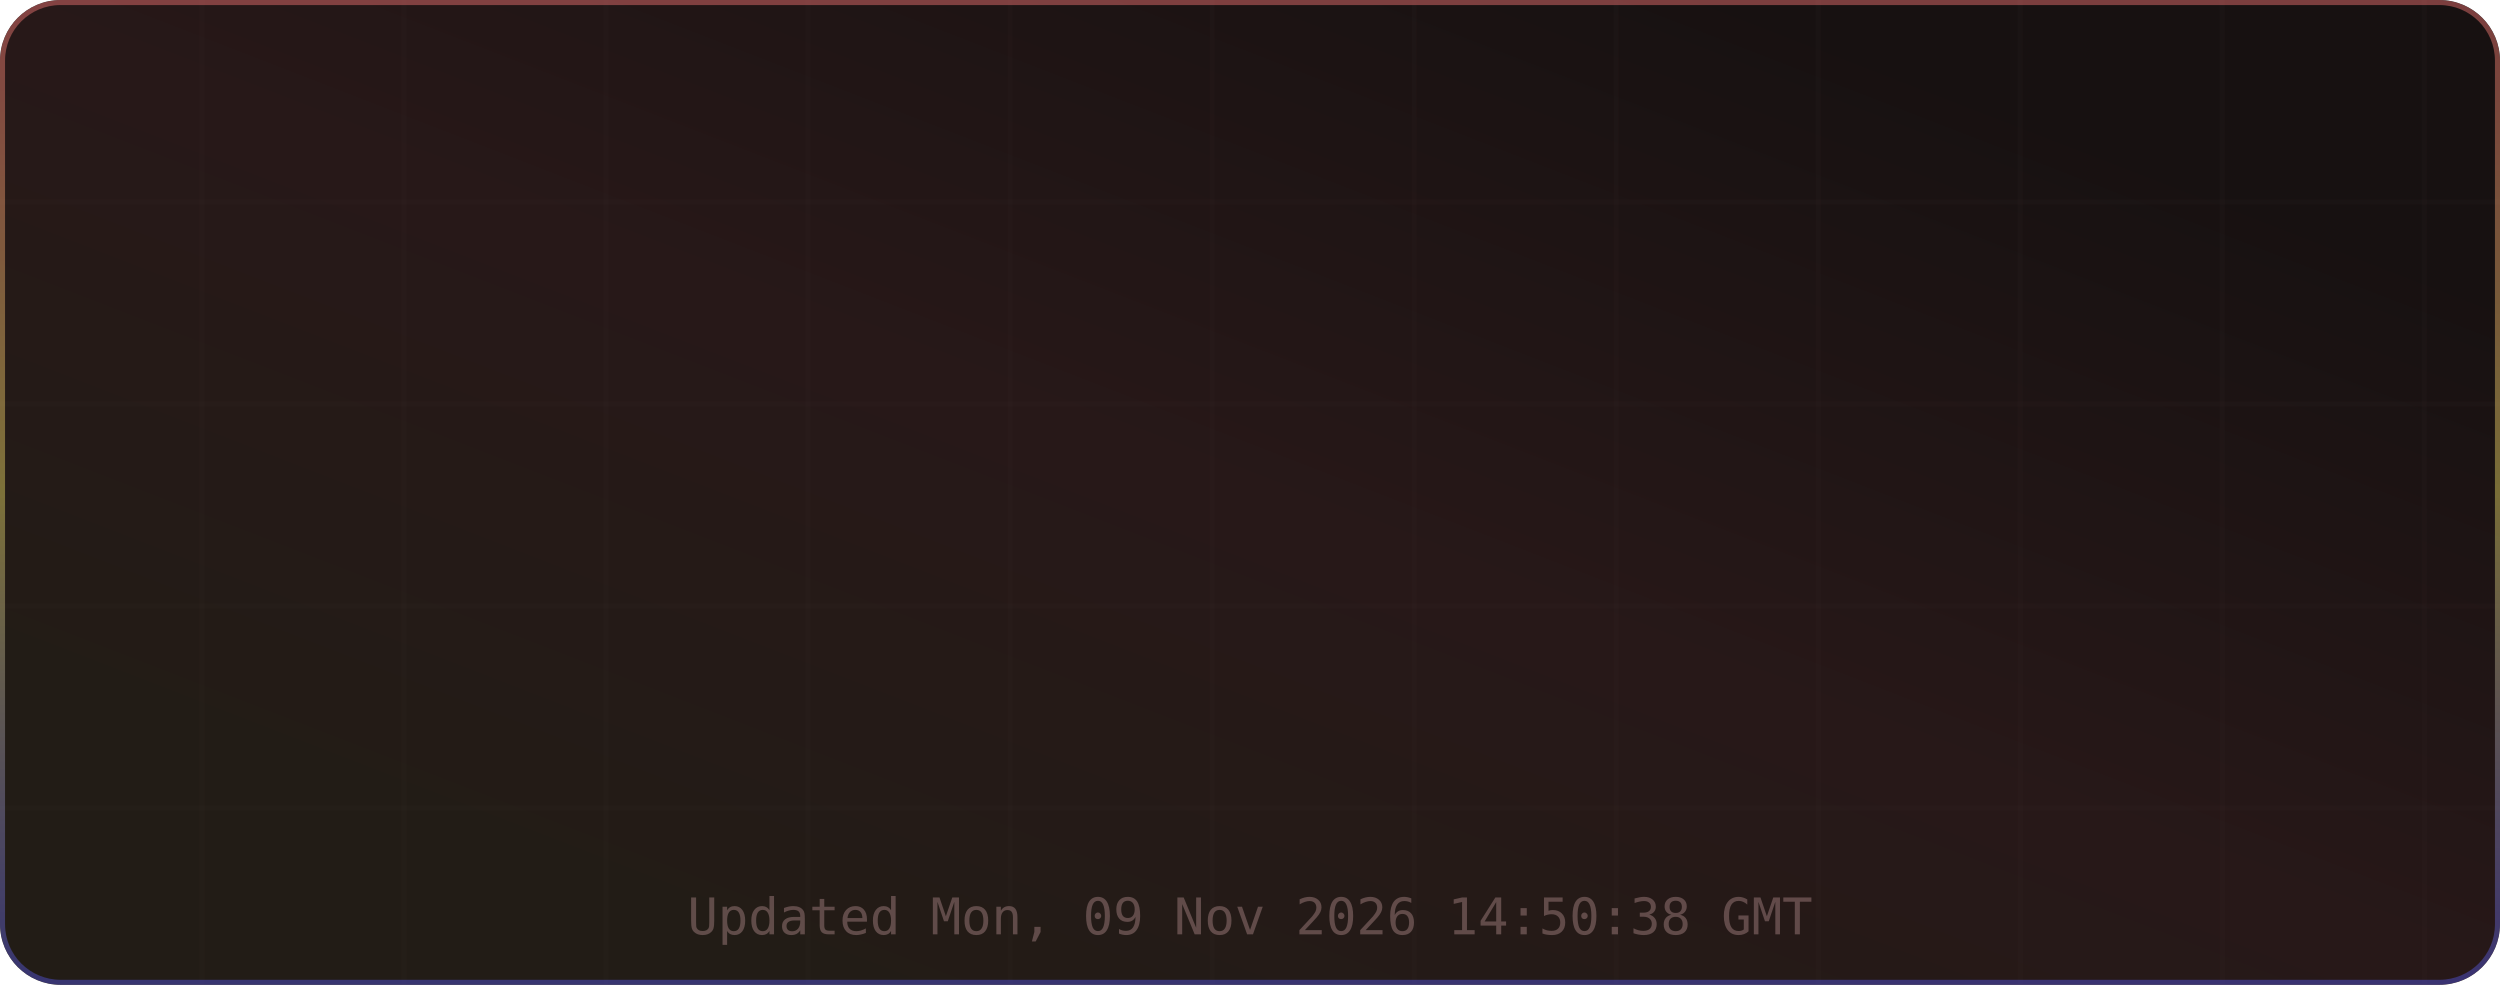
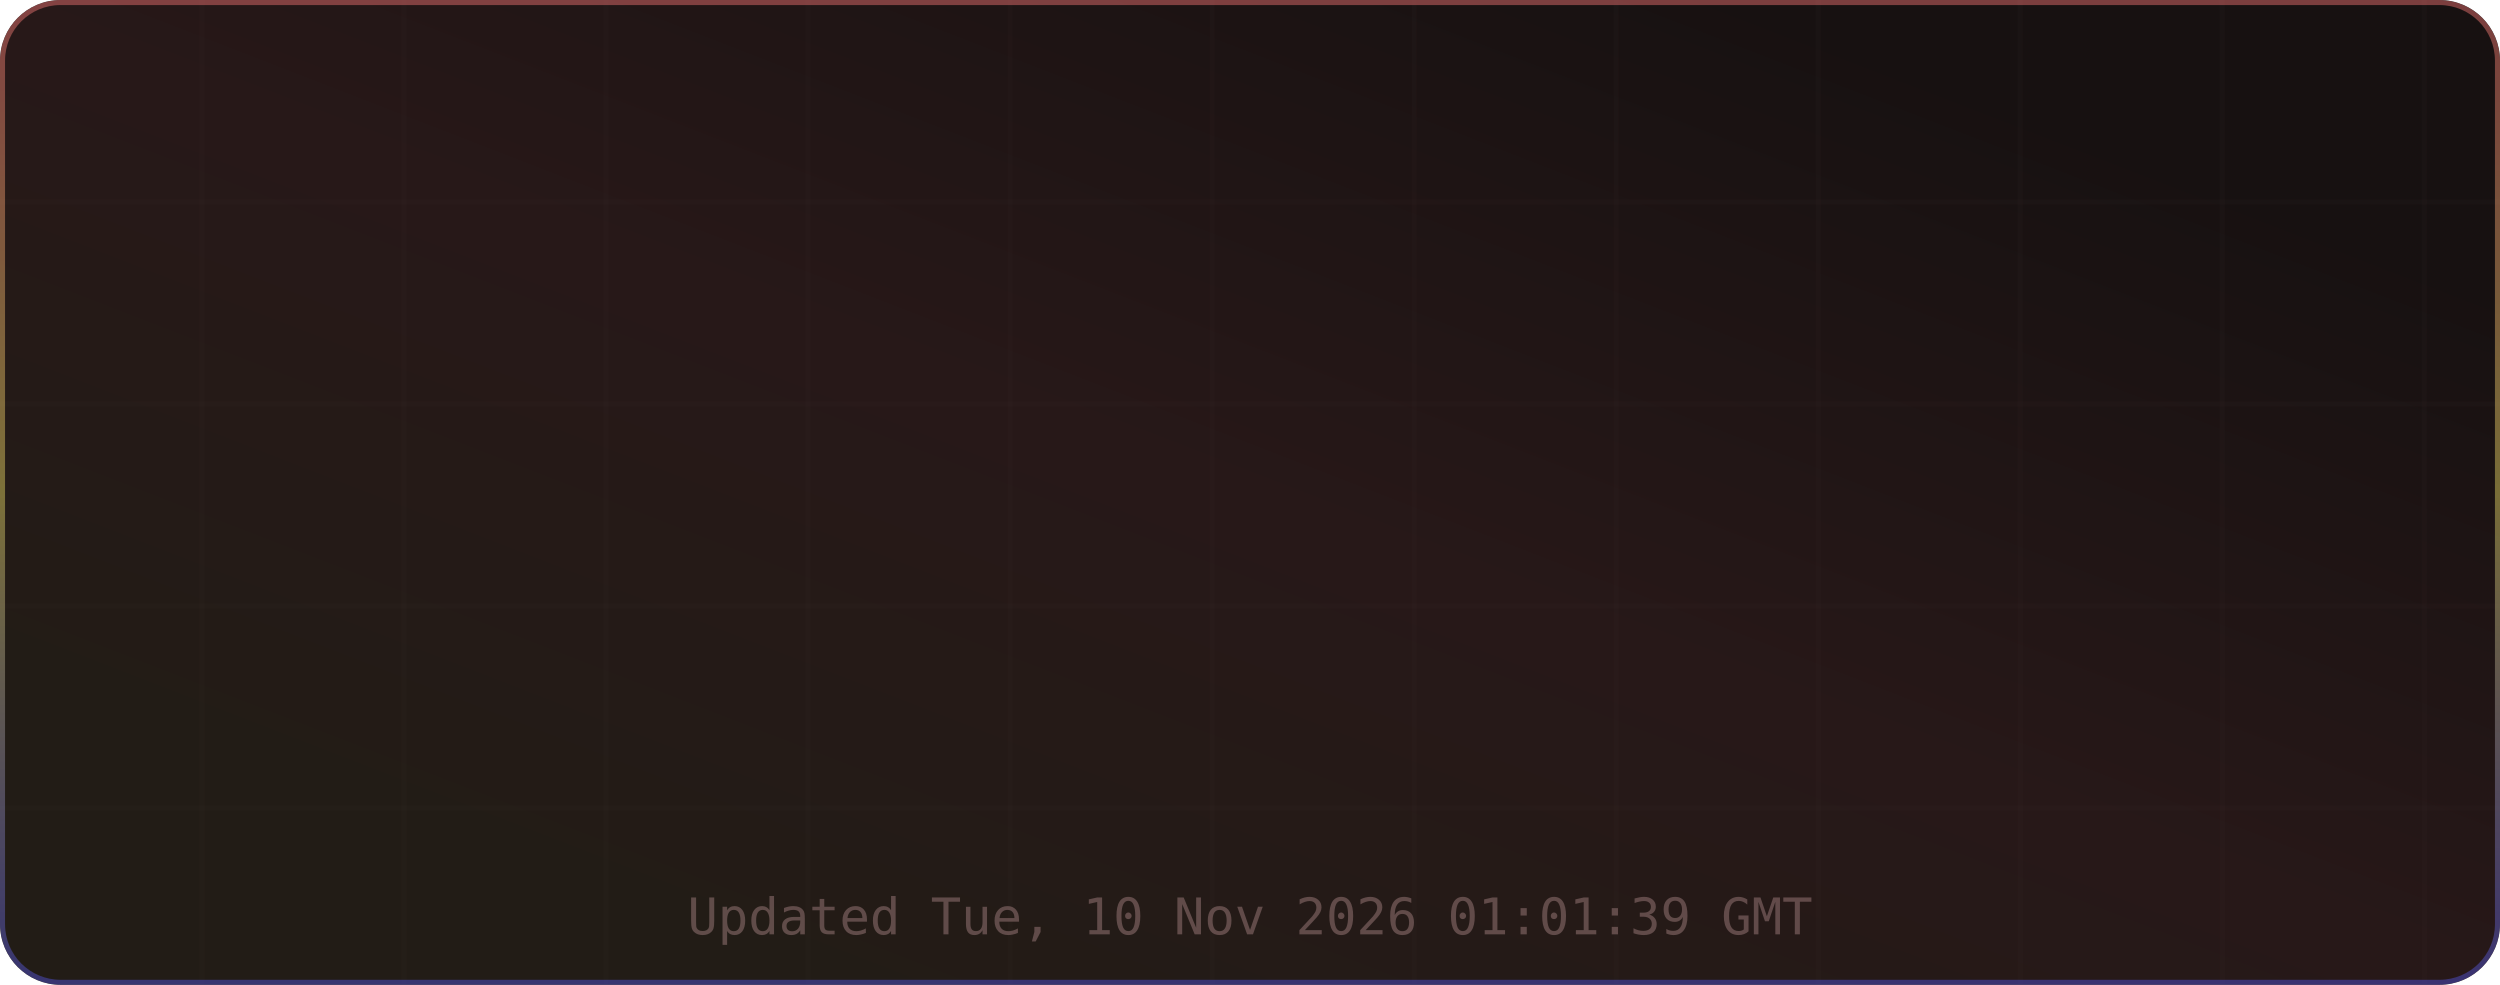
<svg xmlns="http://www.w3.org/2000/svg" width="495" height="195" viewBox="0 0 495 195" role="img" aria-label="TM's GitHub Stats">
  <defs>
    <linearGradient id="grad-bg" x1="0.85" y1="0.15" x2="0.15" y2="0.85" gradientUnits="objectBoundingBox">
      <stop offset="0%" stop-color="#171111" />
      <stop offset="50%" stop-color="#271818" />
      <stop offset="100%" stop-color="#221c16" />
      <animateTransform attributeName="gradientTransform" type="rotate" values="0 0.5 0.5; 360 0.5 0.5" dur="12s" repeatCount="indefinite" />
    </linearGradient>
    <linearGradient id="grad-accent" x1="0.5" y1="0" x2="0.5" y2="1" gradientUnits="objectBoundingBox">
      <stop offset="0%" stop-color="#e06c6c" />
      <stop offset="50%" stop-color="#d6c85c" />
      <stop offset="100%" stop-color="#4d4dcb" />
      <animateTransform attributeName="gradientTransform" type="rotate" values="0 0.5 0.5; 360 0.5 0.5" dur="8s" repeatCount="indefinite" />
    </linearGradient>
    <linearGradient id="grad-chart" x1="0.5" y1="0" x2="0.5" y2="1" gradientUnits="objectBoundingBox">
      <stop offset="0%" stop-color="#e06c6c" stop-opacity="0.9" />
      <stop offset="100%" stop-color="#d6c85c" stop-opacity="0.7" />
    </linearGradient>
    <radialGradient id="grad-glow" cx="0.5" cy="0.5" r="0.6" gradientUnits="objectBoundingBox">
      <stop offset="0%" stop-color="#e06c6c" stop-opacity="0.3" />
      <stop offset="100%" stop-color="#e06c6c" stop-opacity="0" />
    </radialGradient>
    <filter id="drop-shadow" x="-20%" y="-20%" width="140%" height="140%">
      <feGaussianBlur in="SourceAlpha" stdDeviation="3" />
      <feOffset dx="0" dy="2" />
      <feComponentTransfer>
        <feFuncA type="linear" slope="0.4" />
      </feComponentTransfer>
      <feMerge>
        <feMergeNode />
        <feMergeNode in="SourceGraphic" />
      </feMerge>
    </filter>
    <filter id="glow-filter" x="-30%" y="-30%" width="160%" height="160%">
      <feGaussianBlur stdDeviation="4" result="blur" />
      <feMerge>
        <feMergeNode in="blur" />
        <feMergeNode in="SourceGraphic" />
      </feMerge>
    </filter>
    <clipPath id="card-clip">
      <rect width="495" height="195" rx="12" ry="12" />
    </clipPath>
  </defs>
  <defs>
    <filter id="noise" x="0" y="0" width="100%" height="100%">
      <feTurbulence type="fractalNoise" baseFrequency="0.65" numOctaves="3" stitchTiles="stitch" />
      <feColorMatrix type="saturate" values="0" />
      <feBlend in="SourceGraphic" mode="overlay" result="blend" />
      <feComposite in="blend" in2="SourceGraphic" operator="in" />
    </filter>
  </defs>
  <g clip-path="url(#card-clip)">
    <rect x="0" y="0" width="495" height="195" rx="12" ry="12" fill="url(#grad-bg)" clip-path="url(#card-clip)" />
    <g opacity="1">
      <line x1="40" y1="0" x2="40" y2="195" stroke="#432d2d" stroke-width="1" opacity="0.08" />
      <line x1="80" y1="0" x2="80" y2="195" stroke="#432d2d" stroke-width="1" opacity="0.08" />
      <line x1="120" y1="0" x2="120" y2="195" stroke="#432d2d" stroke-width="1" opacity="0.08" />
      <line x1="160" y1="0" x2="160" y2="195" stroke="#432d2d" stroke-width="1" opacity="0.08" />
      <line x1="200" y1="0" x2="200" y2="195" stroke="#432d2d" stroke-width="1" opacity="0.08" />
      <line x1="240" y1="0" x2="240" y2="195" stroke="#432d2d" stroke-width="1" opacity="0.08" />
      <line x1="280" y1="0" x2="280" y2="195" stroke="#432d2d" stroke-width="1" opacity="0.08" />
      <line x1="320" y1="0" x2="320" y2="195" stroke="#432d2d" stroke-width="1" opacity="0.08" />
      <line x1="360" y1="0" x2="360" y2="195" stroke="#432d2d" stroke-width="1" opacity="0.08" />
      <line x1="400" y1="0" x2="400" y2="195" stroke="#432d2d" stroke-width="1" opacity="0.08" />
      <line x1="440" y1="0" x2="440" y2="195" stroke="#432d2d" stroke-width="1" opacity="0.08" />
      <line x1="480" y1="0" x2="480" y2="195" stroke="#432d2d" stroke-width="1" opacity="0.08" />
      <line x1="0" y1="40" x2="495" y2="40" stroke="#432d2d" stroke-width="1" opacity="0.08" />
      <line x1="0" y1="80" x2="495" y2="80" stroke="#432d2d" stroke-width="1" opacity="0.08" />
      <line x1="0" y1="120" x2="495" y2="120" stroke="#432d2d" stroke-width="1" opacity="0.08" />
      <line x1="0" y1="160" x2="495" y2="160" stroke="#432d2d" stroke-width="1" opacity="0.08" />
    </g>
    <rect x="0.5" y="0.5" width="494" height="194" rx="11.5" fill="none" stroke="url(#grad-accent)" stroke-width="1" opacity="0.5" />
    <g id="title-section" opacity="0">
      <text x="20" y="36" font-size="18" dominant-baseline="middle">⚡</text>
      <text x="42" y="36" font-size="16" font-family="ui-monospace,SFMono-Regular,Menlo,monospace" font-weight="700" fill="#e6edf3" text-anchor="start" dominant-baseline="middle" letter-spacing="0.5">TM's GitHub Stats</text>
      <text x="42" y="50" font-size="11" font-family="ui-monospace,SFMono-Regular,Menlo,monospace" fill="#9d7b7b" text-anchor="start" dominant-baseline="middle" opacity="0.8">@MatrixTM26 · 2026 stats</text>
      <line id="title-line" x1="16" y1="52" x2="479" y2="52" stroke="url(#grad-accent)" stroke-width="1" opacity="0.4" />
      <animate attributeName="opacity" from="0" to="1" dur="0.5s" begin="0s" fill="freeze" calcMode="spline" keySplines="0.4 0 0.2 1" keyTimes="0;1" />
    </g>
    <g transform="translate(0, 56)">
      <g opacity="0">
        <text x="73.875" y="22" font-size="13" font-family="ui-monospace,SFMono-Regular,Menlo,monospace" fill="#e06c6c" text-anchor="middle" dominant-baseline="middle" filter="url(#glow-filter)">◈</text>
        <text x="73.875" y="38" font-size="18" font-family="ui-monospace,SFMono-Regular,Menlo,monospace" font-weight="700" fill="#e6edf3" text-anchor="middle" dominant-baseline="middle">10.4K</text>
        <text x="73.875" y="54" font-size="9" font-family="ui-monospace,SFMono-Regular,Menlo,monospace" fill="#9d7b7b" text-anchor="middle" dominant-baseline="middle" letter-spacing="0.3">Commits</text>
        <animate attributeName="opacity" from="0" to="1" dur="0.5s" begin="0.1s" fill="freeze" calcMode="spline" keySplines="0.4 0 0.2 1" keyTimes="0;1" />
      </g>
      <g opacity="0">
        <text x="189.625" y="22" font-size="13" font-family="ui-monospace,SFMono-Regular,Menlo,monospace" fill="#e06c6c" text-anchor="middle" dominant-baseline="middle" filter="url(#glow-filter)">⌥</text>
        <text x="189.625" y="38" font-size="18" font-family="ui-monospace,SFMono-Regular,Menlo,monospace" font-weight="700" fill="#e6edf3" text-anchor="middle" dominant-baseline="middle">158</text>
        <text x="189.625" y="54" font-size="9" font-family="ui-monospace,SFMono-Regular,Menlo,monospace" fill="#9d7b7b" text-anchor="middle" dominant-baseline="middle" letter-spacing="0.3">Pull Requests</text>
        <animate attributeName="opacity" from="0" to="1" dur="0.5s" begin="0.17s" fill="freeze" calcMode="spline" keySplines="0.4 0 0.2 1" keyTimes="0;1" />
      </g>
      <g opacity="0">
        <text x="305.375" y="22" font-size="13" font-family="ui-monospace,SFMono-Regular,Menlo,monospace" fill="#e06c6c" text-anchor="middle" dominant-baseline="middle" filter="url(#glow-filter)">◎</text>
        <text x="305.375" y="38" font-size="18" font-family="ui-monospace,SFMono-Regular,Menlo,monospace" font-weight="700" fill="#e6edf3" text-anchor="middle" dominant-baseline="middle">1</text>
        <text x="305.375" y="54" font-size="9" font-family="ui-monospace,SFMono-Regular,Menlo,monospace" fill="#9d7b7b" text-anchor="middle" dominant-baseline="middle" letter-spacing="0.3">Issues</text>
        <animate attributeName="opacity" from="0" to="1" dur="0.5s" begin="0.24s" fill="freeze" calcMode="spline" keySplines="0.4 0 0.2 1" keyTimes="0;1" />
      </g>
      <g opacity="0">
        <text x="421.125" y="22" font-size="13" font-family="ui-monospace,SFMono-Regular,Menlo,monospace" fill="#e06c6c" text-anchor="middle" dominant-baseline="middle" filter="url(#glow-filter)">✦</text>
        <text x="421.125" y="38" font-size="18" font-family="ui-monospace,SFMono-Regular,Menlo,monospace" font-weight="700" fill="#e6edf3" text-anchor="middle" dominant-baseline="middle">2</text>
        <text x="421.125" y="54" font-size="9" font-family="ui-monospace,SFMono-Regular,Menlo,monospace" fill="#9d7b7b" text-anchor="middle" dominant-baseline="middle" letter-spacing="0.3">Reviews</text>
        <animate attributeName="opacity" from="0" to="1" dur="0.5s" begin="0.31s" fill="freeze" calcMode="spline" keySplines="0.4 0 0.2 1" keyTimes="0;1" />
      </g>
      <g opacity="0">
        <text x="73.875" y="77" font-size="13" font-family="ui-monospace,SFMono-Regular,Menlo,monospace" fill="#e06c6c" text-anchor="middle" dominant-baseline="middle" filter="url(#glow-filter)">★</text>
        <text x="73.875" y="93" font-size="18" font-family="ui-monospace,SFMono-Regular,Menlo,monospace" font-weight="700" fill="#e6edf3" text-anchor="middle" dominant-baseline="middle">123</text>
        <text x="73.875" y="109" font-size="9" font-family="ui-monospace,SFMono-Regular,Menlo,monospace" fill="#9d7b7b" text-anchor="middle" dominant-baseline="middle" letter-spacing="0.3">Stars Earned</text>
        <animate attributeName="opacity" from="0" to="1" dur="0.5s" begin="0.38s" fill="freeze" calcMode="spline" keySplines="0.4 0 0.2 1" keyTimes="0;1" />
      </g>
      <g opacity="0">
        <text x="189.625" y="77" font-size="13" font-family="ui-monospace,SFMono-Regular,Menlo,monospace" fill="#e06c6c" text-anchor="middle" dominant-baseline="middle" filter="url(#glow-filter)">⊗</text>
        <text x="189.625" y="93" font-size="18" font-family="ui-monospace,SFMono-Regular,Menlo,monospace" font-weight="700" fill="#e6edf3" text-anchor="middle" dominant-baseline="middle">17</text>
        <text x="189.625" y="109" font-size="9" font-family="ui-monospace,SFMono-Regular,Menlo,monospace" fill="#9d7b7b" text-anchor="middle" dominant-baseline="middle" letter-spacing="0.3">Forks</text>
        <animate attributeName="opacity" from="0" to="1" dur="0.5s" begin="0.45s" fill="freeze" calcMode="spline" keySplines="0.4 0 0.2 1" keyTimes="0;1" />
      </g>
      <g opacity="0">
        <text x="305.375" y="77" font-size="13" font-family="ui-monospace,SFMono-Regular,Menlo,monospace" fill="#e06c6c" text-anchor="middle" dominant-baseline="middle" filter="url(#glow-filter)">◉</text>
        <text x="305.375" y="93" font-size="18" font-family="ui-monospace,SFMono-Regular,Menlo,monospace" font-weight="700" fill="#e6edf3" text-anchor="middle" dominant-baseline="middle">21</text>
        <text x="305.375" y="109" font-size="9" font-family="ui-monospace,SFMono-Regular,Menlo,monospace" fill="#9d7b7b" text-anchor="middle" dominant-baseline="middle" letter-spacing="0.3">Followers</text>
        <animate attributeName="opacity" from="0" to="1" dur="0.5s" begin="0.52s" fill="freeze" calcMode="spline" keySplines="0.4 0 0.2 1" keyTimes="0;1" />
      </g>
      <g opacity="0">
        <text x="421.125" y="77" font-size="13" font-family="ui-monospace,SFMono-Regular,Menlo,monospace" fill="#e06c6c" text-anchor="middle" dominant-baseline="middle" filter="url(#glow-filter)">⚑</text>
        <text x="421.125" y="93" font-size="18" font-family="ui-monospace,SFMono-Regular,Menlo,monospace" font-weight="700" fill="#e6edf3" text-anchor="middle" dominant-baseline="middle">0</text>
        <text x="421.125" y="109" font-size="9" font-family="ui-monospace,SFMono-Regular,Menlo,monospace" fill="#9d7b7b" text-anchor="middle" dominant-baseline="middle" letter-spacing="0.3">Day Streak</text>
        <animate attributeName="opacity" from="0" to="1" dur="0.5s" begin="0.59s" fill="freeze" calcMode="spline" keySplines="0.4 0 0.2 1" keyTimes="0;1" />
      </g>
      <g opacity="0">
        <circle cx="450" cy="-24" r="32" fill="none" stroke="#432d2d" stroke-width="2" />
        <circle cx="450" cy="-24" r="32" fill="none" stroke="url(#grad-accent)" stroke-width="2.5" stroke-dasharray="201.06" stroke-dashoffset="201.06" stroke-linecap="round" transform="rotate(-90 450 -24)">
          <animate attributeName="stroke-dashoffset" from="201.062" to="180.956" dur="1.5s" begin="0.3s" fill="freeze" calcMode="spline" keySplines="0.4 0 0.2 1" keyTimes="0;1" />
        </circle>
        <text x="450" y="-30" font-size="18" font-family="ui-monospace,SFMono-Regular,Menlo,monospace" font-weight="700" fill="#e06c6c" text-anchor="middle" filter="url(#glow-filter)">A+</text>
        <text x="450" y="-14" font-size="8" font-family="ui-monospace,SFMono-Regular,Menlo,monospace" fill="#9d7b7b" text-anchor="middle" letter-spacing="1">RANK</text>
        <text x="450" y="-4" font-size="8" font-family="ui-monospace,SFMono-Regular,Menlo,monospace" fill="#9d7b7b" text-anchor="middle" opacity="0.7">Top 10%</text>
        <animate attributeName="opacity" from="0" to="1" dur="0.6s" begin="0.2s" fill="freeze" calcMode="spline" keySplines="0.4 0 0.2 1" keyTimes="0;1" />
      </g>
    </g>
-     <text x="247.5" y="185" font-size="10" font-family="ui-monospace,SFMono-Regular,Menlo,monospace" fill="#9d7b7b" text-anchor="middle" opacity="0.5">Updated Mon, 09 Nov 2026 14:50:38 GMT</text>
+     <text x="247.5" y="185" font-size="10" font-family="ui-monospace,SFMono-Regular,Menlo,monospace" fill="#9d7b7b" text-anchor="middle" opacity="0.5">Updated Tue, 10 Nov 2026 01:01:39 GMT</text>
  </g>
</svg>
